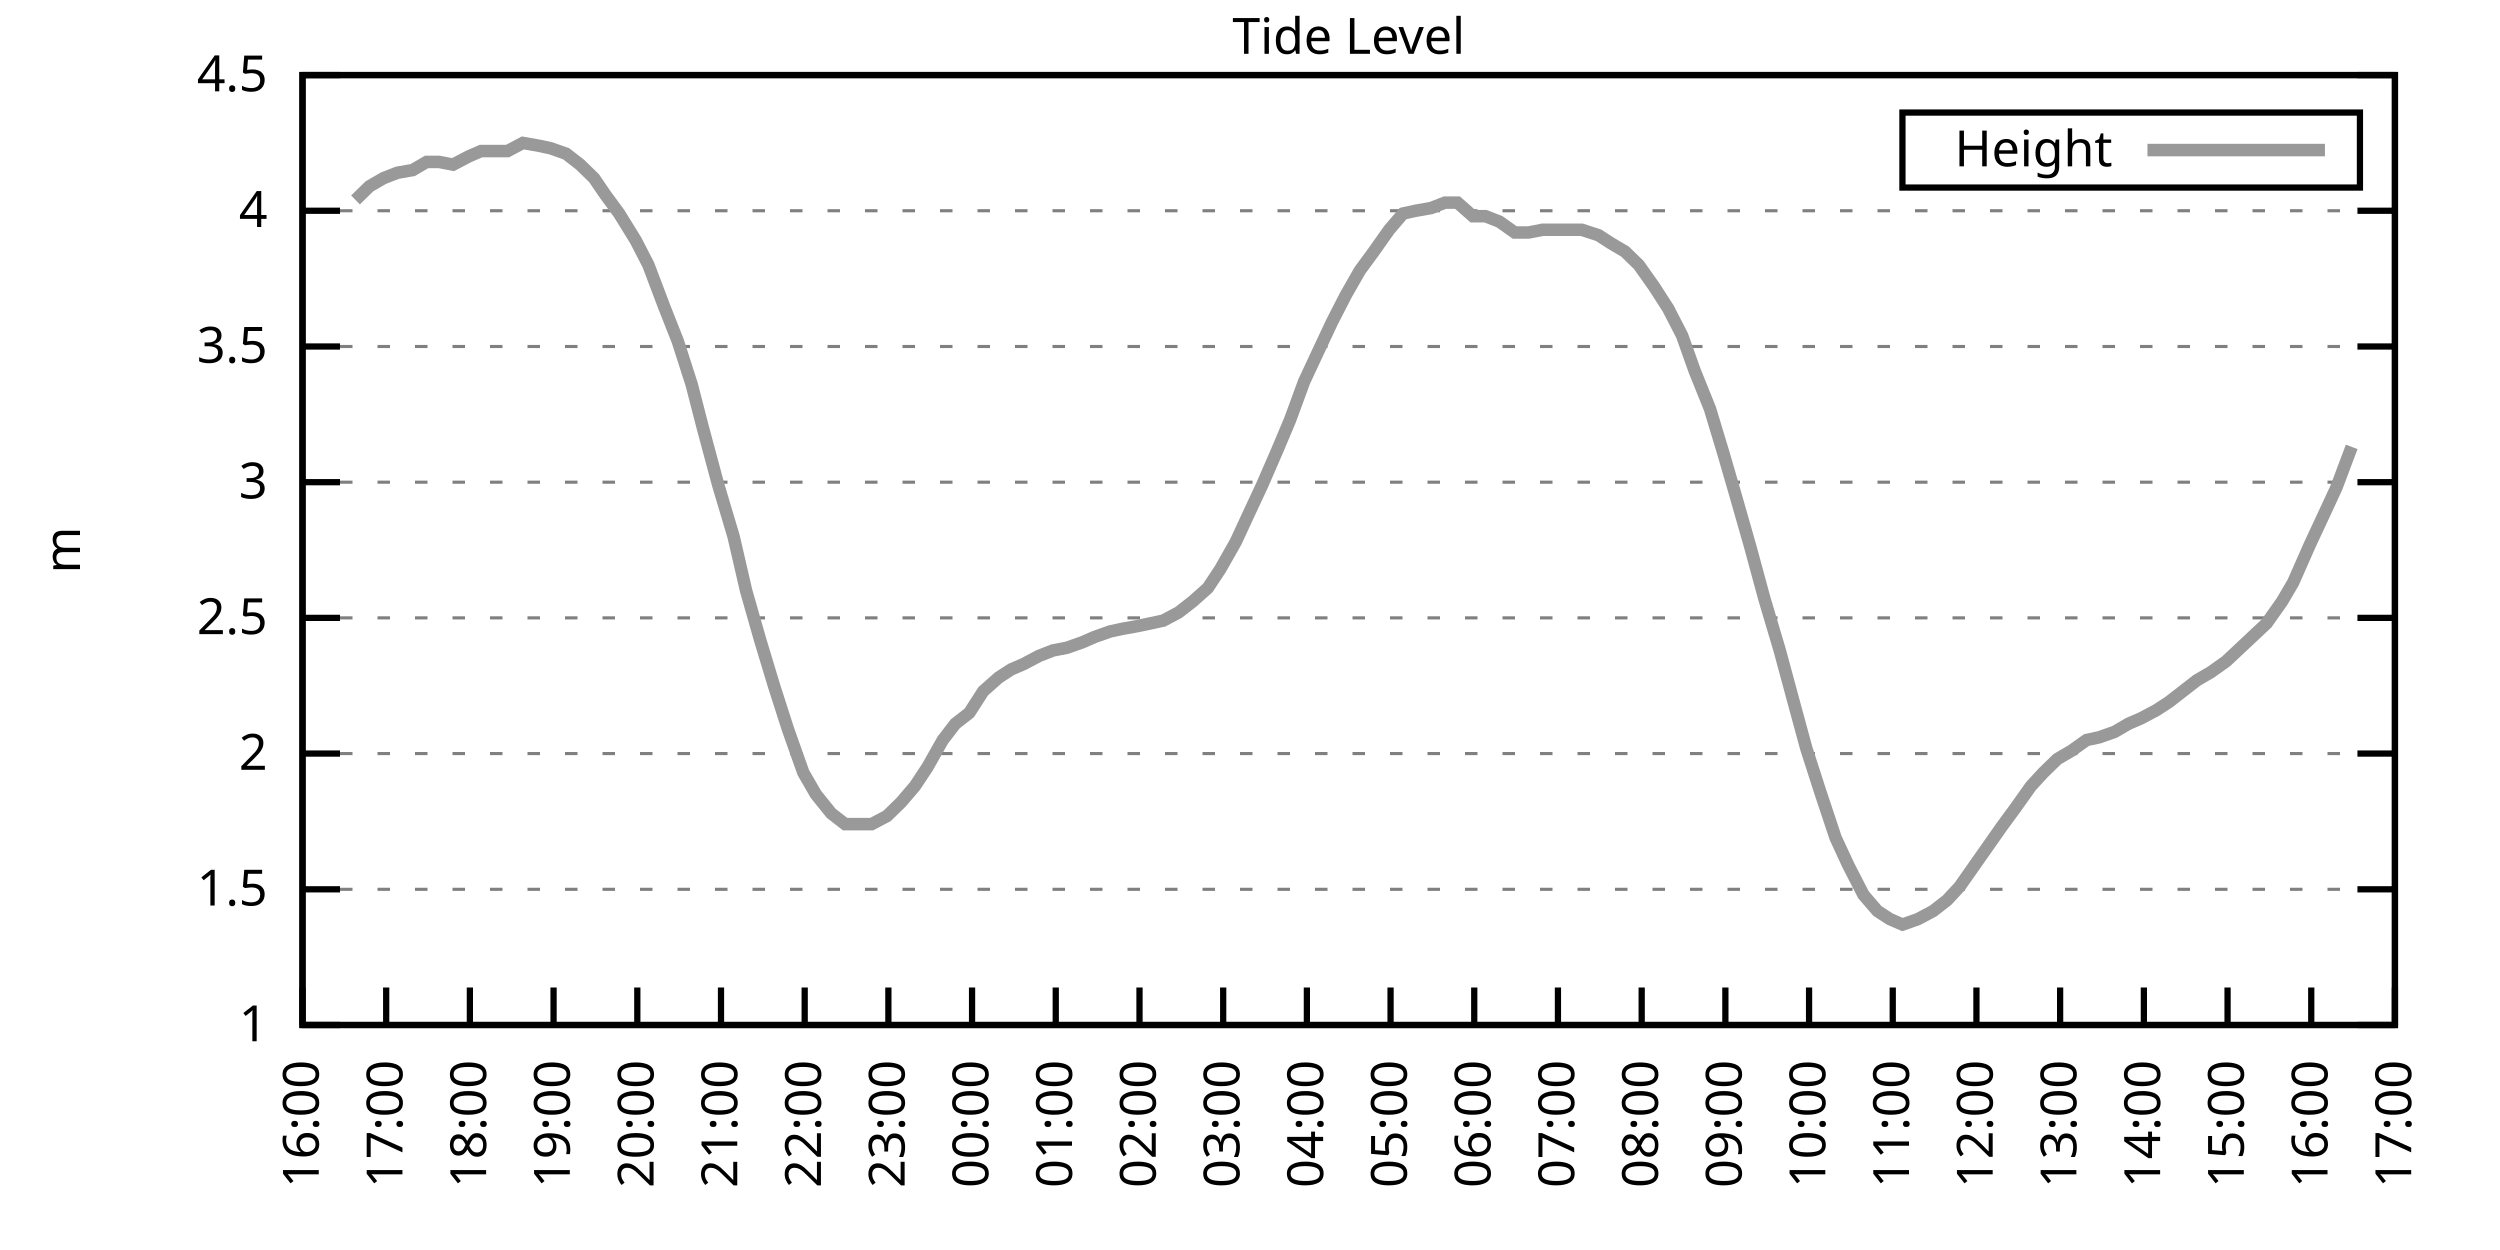
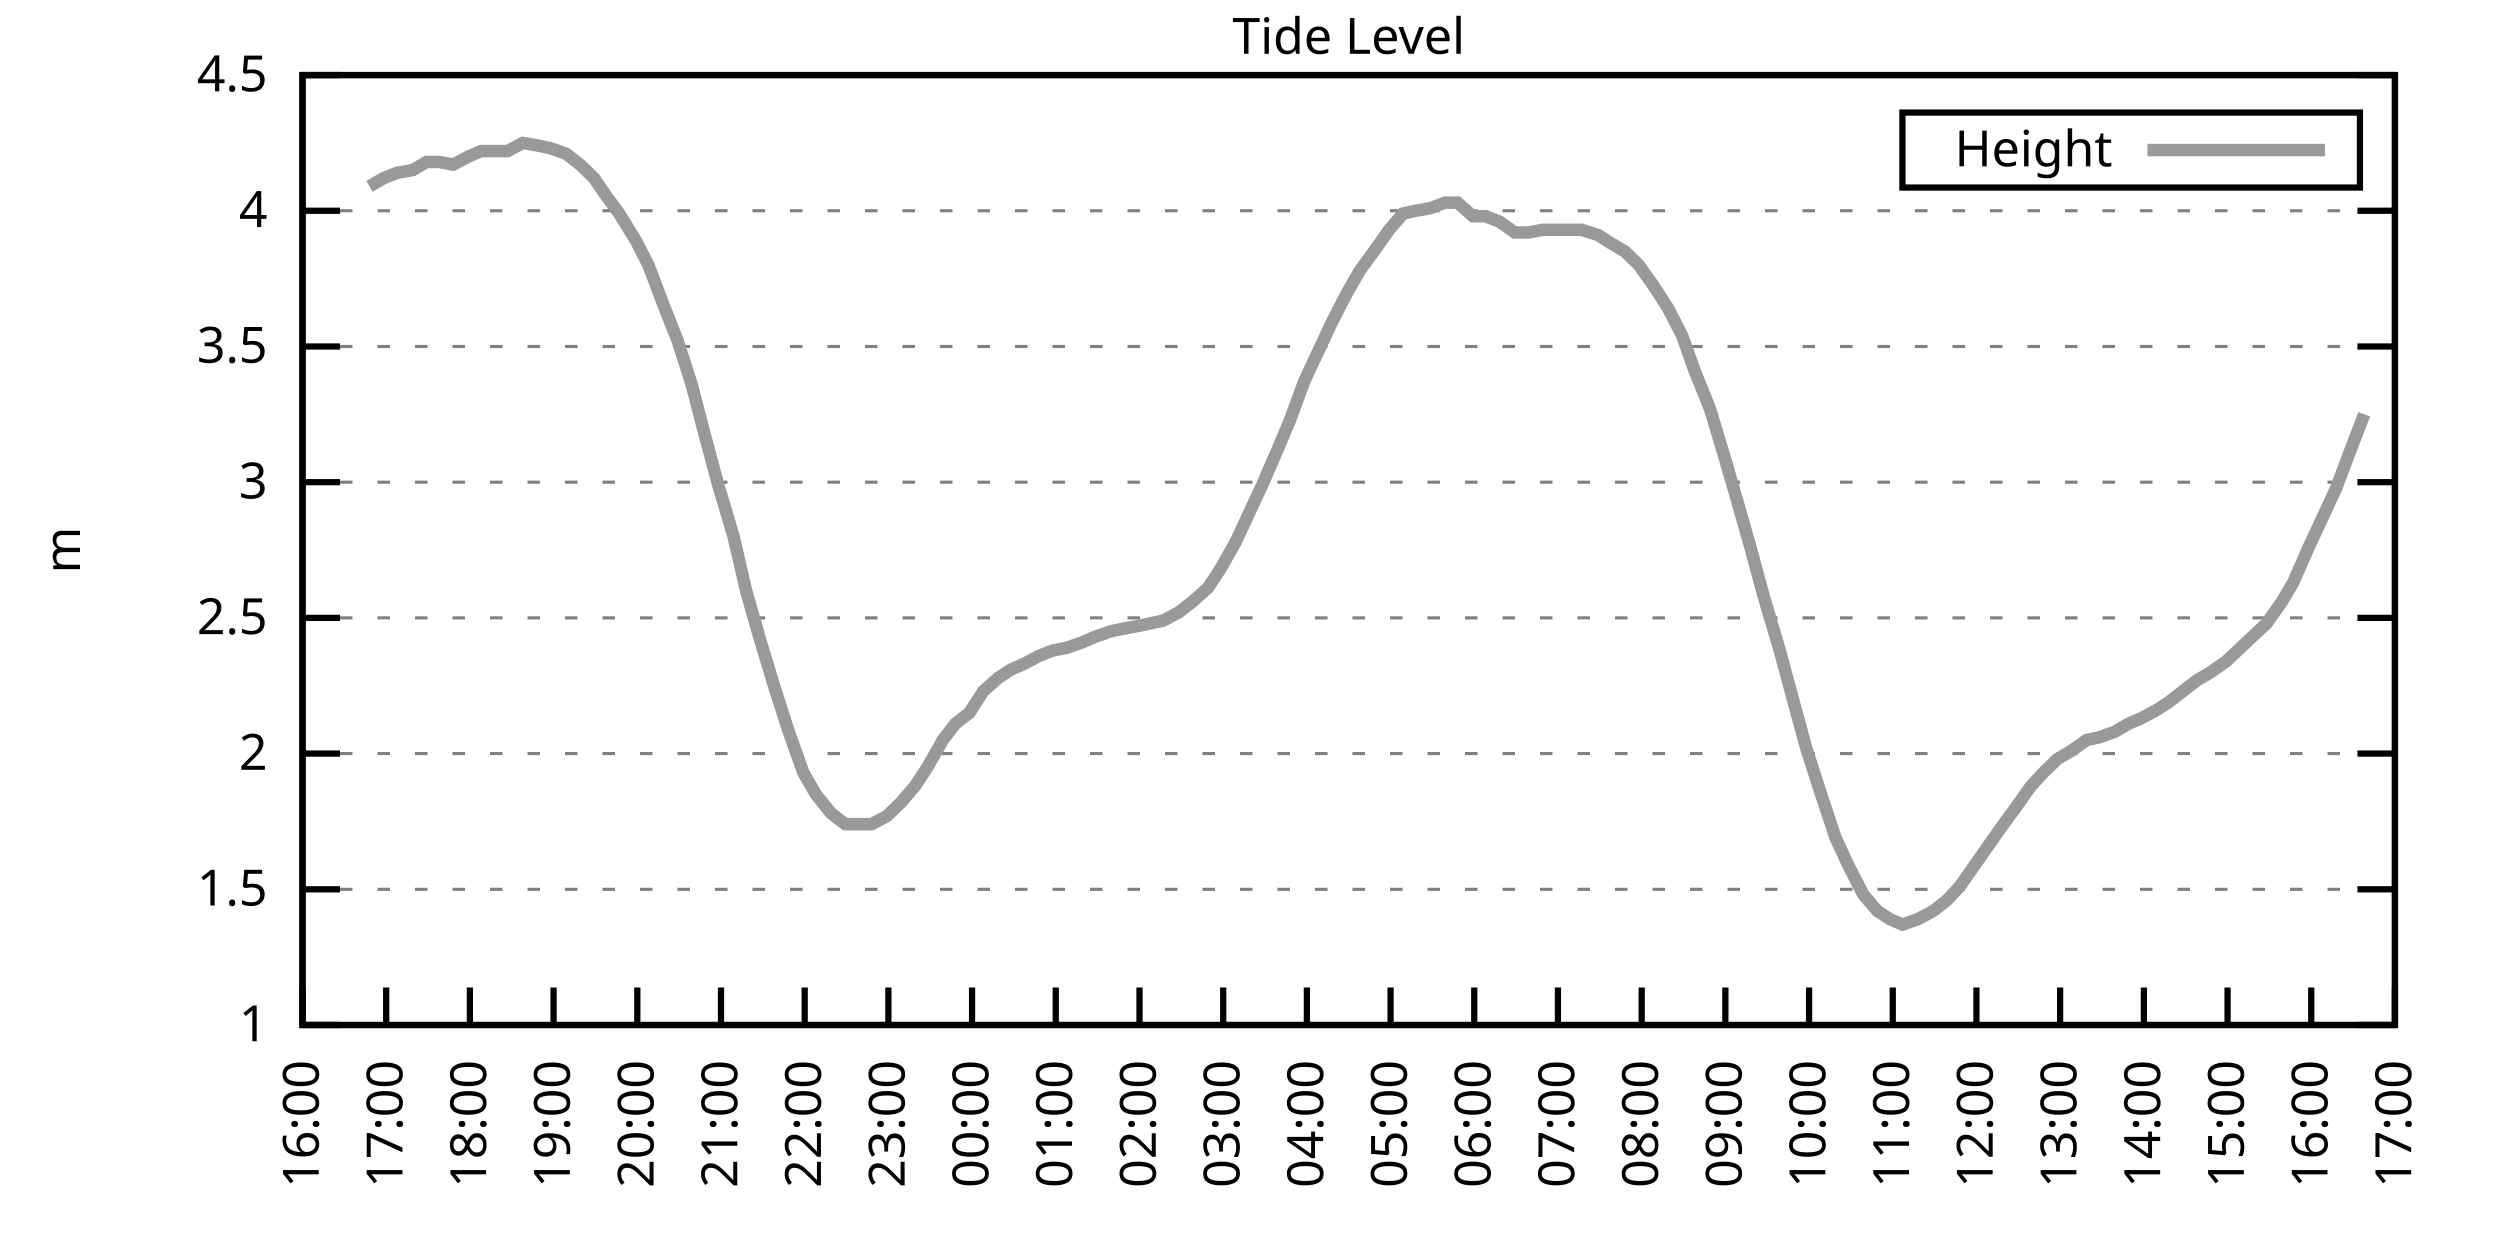
<svg xmlns="http://www.w3.org/2000/svg" xmlns:xlink="http://www.w3.org/1999/xlink" width="400" height="200" viewBox="0 0 400 200">
  <g id="gnuplot_canvas">
    <rect x="0" y="0" width="400" height="200" fill="none" />
    <defs>
      <circle id="gpDot" r="0.5" stroke-width="0.5" stroke="currentColor" />
      <path id="gpPt0" stroke-width="0.333" stroke="currentColor" d="M-1,0 h2 M0,-1 v2" />
      <path id="gpPt1" stroke-width="0.333" stroke="currentColor" d="M-1,-1 L1,1 M1,-1 L-1,1" />
      <path id="gpPt2" stroke-width="0.333" stroke="currentColor" d="M-1,0 L1,0 M0,-1 L0,1 M-1,-1 L1,1 M-1,1 L1,-1" />
      <rect id="gpPt3" stroke-width="0.333" stroke="currentColor" x="-1" y="-1" width="2" height="2" />
      <rect id="gpPt4" stroke-width="0.333" stroke="currentColor" fill="currentColor" x="-1" y="-1" width="2" height="2" />
      <circle id="gpPt5" stroke-width="0.333" stroke="currentColor" cx="0" cy="0" r="1" />
      <use xlink:href="#gpPt5" id="gpPt6" fill="currentColor" stroke="none" />
      <path id="gpPt7" stroke-width="0.333" stroke="currentColor" d="M0,-1.33 L-1.33,0.67 L1.33,0.67 z" />
      <use xlink:href="#gpPt7" id="gpPt8" fill="currentColor" stroke="none" />
      <use xlink:href="#gpPt7" id="gpPt9" stroke="currentColor" transform="rotate(180)" />
      <use xlink:href="#gpPt9" id="gpPt10" fill="currentColor" stroke="none" />
      <use xlink:href="#gpPt3" id="gpPt11" stroke="currentColor" transform="rotate(45)" />
      <use xlink:href="#gpPt11" id="gpPt12" fill="currentColor" stroke="none" />
      <path id="gpPt13" stroke-width="0.333" stroke="currentColor" d="M0,1.330 L1.265,0.411 L0.782,-1.067 L-0.782,-1.076 L-1.265,0.411 z" />
      <use xlink:href="#gpPt13" id="gpPt14" fill="currentColor" stroke="none" />
      <filter id="textbox" filterUnits="objectBoundingBox" x="0" y="0" height="1" width="1">
        <feFlood flood-color="white" flood-opacity="1" result="bgnd" />
        <feComposite in="SourceGraphic" in2="bgnd" operator="atop" />
      </filter>
      <filter id="greybox" filterUnits="objectBoundingBox" x="0" y="0" height="1" width="1">
        <feFlood flood-color="lightgrey" flood-opacity="1" result="grey" />
        <feComposite in="SourceGraphic" in2="grey" operator="atop" />
      </filter>
    </defs>
    <g fill="none" color="white" stroke="currentColor" stroke-width="1.00" stroke-linecap="butt" stroke-linejoin="miter">
</g>
    <g fill="none" color="black" stroke="currentColor" stroke-width="1.00" stroke-linecap="butt" stroke-linejoin="miter">
      <g stroke="none" shape-rendering="crispEdges">
        <polygon fill="rgb(255, 255, 255)" points="48.40,164.00 383.18,164.00 383.18,12.02 48.40,12.02 " />
      </g>
    </g>
    <g fill="none" color="black" stroke="currentColor" stroke-width="1.00" stroke-linecap="butt" stroke-linejoin="miter">
</g>
    <g fill="none" color="black" stroke="black" stroke-width="0.50" stroke-linecap="butt" stroke-linejoin="miter">
</g>
    <g fill="none" color="gray" stroke="currentColor" stroke-width="0.50" stroke-linecap="butt" stroke-linejoin="miter">
      <path stroke="gray" stroke-dasharray="2,4" class="gridline" d="M48.40,164.00 L383.19,164.00  " />
    </g>
    <g fill="none" color="gray" stroke="gray" stroke-width="1.00" stroke-linecap="butt" stroke-linejoin="miter">
</g>
    <g fill="none" color="black" stroke="currentColor" stroke-width="1.00" stroke-linecap="butt" stroke-linejoin="miter">
      <path stroke="black" d="M48.40,164.00 L54.40,164.00 M383.19,164.00 L377.19,164.00  " />
      <g transform="translate(42.80,166.60)" stroke="none" fill="black" font-family="Sans" font-size="8.00" text-anchor="end">
        <text>
          <tspan font-family="Sans"> 1</tspan>
        </text>
      </g>
    </g>
    <g fill="none" color="black" stroke="currentColor" stroke-width="1.00" stroke-linecap="butt" stroke-linejoin="miter">
</g>
    <g fill="none" color="black" stroke="black" stroke-width="0.50" stroke-linecap="butt" stroke-linejoin="miter">
</g>
    <g fill="none" color="gray" stroke="currentColor" stroke-width="0.50" stroke-linecap="butt" stroke-linejoin="miter">
      <path stroke="gray" stroke-dasharray="2,4" class="gridline" d="M48.40,142.29 L383.19,142.29  " />
    </g>
    <g fill="none" color="gray" stroke="gray" stroke-width="1.00" stroke-linecap="butt" stroke-linejoin="miter">
</g>
    <g fill="none" color="black" stroke="currentColor" stroke-width="1.00" stroke-linecap="butt" stroke-linejoin="miter">
      <path stroke="black" d="M48.40,142.29 L54.40,142.29 M383.19,142.29 L377.19,142.29  " />
      <g transform="translate(42.80,144.89)" stroke="none" fill="black" font-family="Sans" font-size="8.00" text-anchor="end">
        <text>
          <tspan font-family="Sans"> 1.5</tspan>
        </text>
      </g>
    </g>
    <g fill="none" color="black" stroke="currentColor" stroke-width="1.00" stroke-linecap="butt" stroke-linejoin="miter">
</g>
    <g fill="none" color="black" stroke="black" stroke-width="0.50" stroke-linecap="butt" stroke-linejoin="miter">
</g>
    <g fill="none" color="gray" stroke="currentColor" stroke-width="0.50" stroke-linecap="butt" stroke-linejoin="miter">
      <path stroke="gray" stroke-dasharray="2,4" class="gridline" d="M48.40,120.57 L383.19,120.57  " />
    </g>
    <g fill="none" color="gray" stroke="gray" stroke-width="1.00" stroke-linecap="butt" stroke-linejoin="miter">
</g>
    <g fill="none" color="black" stroke="currentColor" stroke-width="1.00" stroke-linecap="butt" stroke-linejoin="miter">
      <path stroke="black" d="M48.40,120.57 L54.40,120.57 M383.19,120.57 L377.19,120.57  " />
      <g transform="translate(42.80,123.17)" stroke="none" fill="black" font-family="Sans" font-size="8.00" text-anchor="end">
        <text>
          <tspan font-family="Sans"> 2</tspan>
        </text>
      </g>
    </g>
    <g fill="none" color="black" stroke="currentColor" stroke-width="1.00" stroke-linecap="butt" stroke-linejoin="miter">
</g>
    <g fill="none" color="black" stroke="black" stroke-width="0.50" stroke-linecap="butt" stroke-linejoin="miter">
</g>
    <g fill="none" color="gray" stroke="currentColor" stroke-width="0.50" stroke-linecap="butt" stroke-linejoin="miter">
      <path stroke="gray" stroke-dasharray="2,4" class="gridline" d="M48.40,98.86 L383.19,98.86  " />
    </g>
    <g fill="none" color="gray" stroke="gray" stroke-width="1.00" stroke-linecap="butt" stroke-linejoin="miter">
</g>
    <g fill="none" color="black" stroke="currentColor" stroke-width="1.00" stroke-linecap="butt" stroke-linejoin="miter">
      <path stroke="black" d="M48.40,98.86 L54.40,98.86 M383.19,98.86 L377.19,98.86  " />
      <g transform="translate(42.80,101.46)" stroke="none" fill="black" font-family="Sans" font-size="8.00" text-anchor="end">
        <text>
          <tspan font-family="Sans"> 2.5</tspan>
        </text>
      </g>
    </g>
    <g fill="none" color="black" stroke="currentColor" stroke-width="1.00" stroke-linecap="butt" stroke-linejoin="miter">
</g>
    <g fill="none" color="black" stroke="black" stroke-width="0.50" stroke-linecap="butt" stroke-linejoin="miter">
</g>
    <g fill="none" color="gray" stroke="currentColor" stroke-width="0.50" stroke-linecap="butt" stroke-linejoin="miter">
      <path stroke="gray" stroke-dasharray="2,4" class="gridline" d="M48.40,77.15 L383.19,77.15  " />
    </g>
    <g fill="none" color="gray" stroke="gray" stroke-width="1.00" stroke-linecap="butt" stroke-linejoin="miter">
</g>
    <g fill="none" color="black" stroke="currentColor" stroke-width="1.00" stroke-linecap="butt" stroke-linejoin="miter">
      <path stroke="black" d="M48.40,77.15 L54.40,77.15 M383.19,77.15 L377.19,77.15  " />
      <g transform="translate(42.80,79.75)" stroke="none" fill="black" font-family="Sans" font-size="8.00" text-anchor="end">
        <text>
          <tspan font-family="Sans"> 3</tspan>
        </text>
      </g>
    </g>
    <g fill="none" color="black" stroke="currentColor" stroke-width="1.00" stroke-linecap="butt" stroke-linejoin="miter">
</g>
    <g fill="none" color="black" stroke="black" stroke-width="0.50" stroke-linecap="butt" stroke-linejoin="miter">
</g>
    <g fill="none" color="gray" stroke="currentColor" stroke-width="0.50" stroke-linecap="butt" stroke-linejoin="miter">
      <path stroke="gray" stroke-dasharray="2,4" class="gridline" d="M48.40,55.44 L383.19,55.44  " />
    </g>
    <g fill="none" color="gray" stroke="gray" stroke-width="1.00" stroke-linecap="butt" stroke-linejoin="miter">
</g>
    <g fill="none" color="black" stroke="currentColor" stroke-width="1.00" stroke-linecap="butt" stroke-linejoin="miter">
      <path stroke="black" d="M48.40,55.44 L54.40,55.44 M383.19,55.44 L377.19,55.44  " />
      <g transform="translate(42.80,58.04)" stroke="none" fill="black" font-family="Sans" font-size="8.00" text-anchor="end">
        <text>
          <tspan font-family="Sans"> 3.5</tspan>
        </text>
      </g>
    </g>
    <g fill="none" color="black" stroke="currentColor" stroke-width="1.00" stroke-linecap="butt" stroke-linejoin="miter">
</g>
    <g fill="none" color="black" stroke="black" stroke-width="0.50" stroke-linecap="butt" stroke-linejoin="miter">
</g>
    <g fill="none" color="gray" stroke="currentColor" stroke-width="0.50" stroke-linecap="butt" stroke-linejoin="miter">
      <path stroke="gray" stroke-dasharray="2,4" class="gridline" d="M48.40,33.72 L383.19,33.72  " />
    </g>
    <g fill="none" color="gray" stroke="gray" stroke-width="1.00" stroke-linecap="butt" stroke-linejoin="miter">
</g>
    <g fill="none" color="black" stroke="currentColor" stroke-width="1.00" stroke-linecap="butt" stroke-linejoin="miter">
      <path stroke="black" d="M48.40,33.72 L54.40,33.72 M383.19,33.72 L377.19,33.72  " />
      <g transform="translate(42.80,36.32)" stroke="none" fill="black" font-family="Sans" font-size="8.00" text-anchor="end">
        <text>
          <tspan font-family="Sans"> 4</tspan>
        </text>
      </g>
    </g>
    <g fill="none" color="black" stroke="currentColor" stroke-width="1.00" stroke-linecap="butt" stroke-linejoin="miter">
</g>
    <g fill="none" color="black" stroke="black" stroke-width="0.50" stroke-linecap="butt" stroke-linejoin="miter">
</g>
    <g fill="none" color="gray" stroke="currentColor" stroke-width="0.50" stroke-linecap="butt" stroke-linejoin="miter">
      <path stroke="gray" stroke-dasharray="2,4" class="gridline" d="M48.40,12.01 L383.19,12.01  " />
    </g>
    <g fill="none" color="gray" stroke="gray" stroke-width="1.00" stroke-linecap="butt" stroke-linejoin="miter">
</g>
    <g fill="none" color="black" stroke="currentColor" stroke-width="1.00" stroke-linecap="butt" stroke-linejoin="miter">
      <path stroke="black" d="M48.40,12.01 L54.40,12.01 M383.19,12.01 L377.19,12.01  " />
      <g transform="translate(42.80,14.61)" stroke="none" fill="black" font-family="Sans" font-size="8.00" text-anchor="end">
        <text>
          <tspan font-family="Sans"> 4.5</tspan>
        </text>
      </g>
    </g>
    <g fill="none" color="black" stroke="currentColor" stroke-width="1.00" stroke-linecap="butt" stroke-linejoin="miter">
      <path stroke="black" d="M48.40,164.00 L48.40,158.00  " />
      <g transform="translate(51.00,169.60) rotate(270.00)" stroke="none" fill="black" font-family="Sans" font-size="8.00" text-anchor="end">
        <text>
          <tspan font-family="Sans">16:00</tspan>
        </text>
      </g>
    </g>
    <g fill="none" color="black" stroke="currentColor" stroke-width="1.00" stroke-linecap="butt" stroke-linejoin="miter">
      <path stroke="black" d="M61.79,164.00 L61.79,158.00  " />
      <g transform="translate(64.39,169.60) rotate(270.00)" stroke="none" fill="black" font-family="Sans" font-size="8.00" text-anchor="end">
        <text>
          <tspan font-family="Sans">17:00</tspan>
        </text>
      </g>
    </g>
    <g fill="none" color="black" stroke="currentColor" stroke-width="1.00" stroke-linecap="butt" stroke-linejoin="miter">
      <path stroke="black" d="M75.18,164.00 L75.18,158.00  " />
      <g transform="translate(77.78,169.60) rotate(270.00)" stroke="none" fill="black" font-family="Sans" font-size="8.00" text-anchor="end">
        <text>
          <tspan font-family="Sans">18:00</tspan>
        </text>
      </g>
    </g>
    <g fill="none" color="black" stroke="currentColor" stroke-width="1.00" stroke-linecap="butt" stroke-linejoin="miter">
      <path stroke="black" d="M88.57,164.00 L88.57,158.00  " />
      <g transform="translate(91.17,169.60) rotate(270.00)" stroke="none" fill="black" font-family="Sans" font-size="8.00" text-anchor="end">
        <text>
          <tspan font-family="Sans">19:00</tspan>
        </text>
      </g>
    </g>
    <g fill="none" color="black" stroke="currentColor" stroke-width="1.00" stroke-linecap="butt" stroke-linejoin="miter">
      <path stroke="black" d="M101.97,164.00 L101.97,158.00  " />
      <g transform="translate(104.57,169.60) rotate(270.00)" stroke="none" fill="black" font-family="Sans" font-size="8.00" text-anchor="end">
        <text>
          <tspan font-family="Sans">20:00</tspan>
        </text>
      </g>
    </g>
    <g fill="none" color="black" stroke="currentColor" stroke-width="1.00" stroke-linecap="butt" stroke-linejoin="miter">
      <path stroke="black" d="M115.36,164.00 L115.36,158.00  " />
      <g transform="translate(117.96,169.60) rotate(270.00)" stroke="none" fill="black" font-family="Sans" font-size="8.00" text-anchor="end">
        <text>
          <tspan font-family="Sans">21:00</tspan>
        </text>
      </g>
    </g>
    <g fill="none" color="black" stroke="currentColor" stroke-width="1.00" stroke-linecap="butt" stroke-linejoin="miter">
      <path stroke="black" d="M128.75,164.00 L128.75,158.00  " />
      <g transform="translate(131.35,169.60) rotate(270.00)" stroke="none" fill="black" font-family="Sans" font-size="8.00" text-anchor="end">
        <text>
          <tspan font-family="Sans">22:00</tspan>
        </text>
      </g>
    </g>
    <g fill="none" color="black" stroke="currentColor" stroke-width="1.00" stroke-linecap="butt" stroke-linejoin="miter">
      <path stroke="black" d="M142.14,164.00 L142.14,158.00  " />
      <g transform="translate(144.74,169.60) rotate(270.00)" stroke="none" fill="black" font-family="Sans" font-size="8.00" text-anchor="end">
        <text>
          <tspan font-family="Sans">23:00</tspan>
        </text>
      </g>
    </g>
    <g fill="none" color="black" stroke="currentColor" stroke-width="1.00" stroke-linecap="butt" stroke-linejoin="miter">
      <path stroke="black" d="M155.53,164.00 L155.53,158.00  " />
      <g transform="translate(158.13,169.60) rotate(270.00)" stroke="none" fill="black" font-family="Sans" font-size="8.00" text-anchor="end">
        <text>
          <tspan font-family="Sans">00:00</tspan>
        </text>
      </g>
    </g>
    <g fill="none" color="black" stroke="currentColor" stroke-width="1.00" stroke-linecap="butt" stroke-linejoin="miter">
      <path stroke="black" d="M168.92,164.00 L168.92,158.00  " />
      <g transform="translate(171.52,169.60) rotate(270.00)" stroke="none" fill="black" font-family="Sans" font-size="8.00" text-anchor="end">
        <text>
          <tspan font-family="Sans">01:00</tspan>
        </text>
      </g>
    </g>
    <g fill="none" color="black" stroke="currentColor" stroke-width="1.00" stroke-linecap="butt" stroke-linejoin="miter">
      <path stroke="black" d="M182.32,164.00 L182.32,158.00  " />
      <g transform="translate(184.92,169.60) rotate(270.00)" stroke="none" fill="black" font-family="Sans" font-size="8.00" text-anchor="end">
        <text>
          <tspan font-family="Sans">02:00</tspan>
        </text>
      </g>
    </g>
    <g fill="none" color="black" stroke="currentColor" stroke-width="1.00" stroke-linecap="butt" stroke-linejoin="miter">
      <path stroke="black" d="M195.71,164.00 L195.71,158.00  " />
      <g transform="translate(198.31,169.60) rotate(270.00)" stroke="none" fill="black" font-family="Sans" font-size="8.00" text-anchor="end">
        <text>
          <tspan font-family="Sans">03:00</tspan>
        </text>
      </g>
    </g>
    <g fill="none" color="black" stroke="currentColor" stroke-width="1.00" stroke-linecap="butt" stroke-linejoin="miter">
      <path stroke="black" d="M209.10,164.00 L209.10,158.00  " />
      <g transform="translate(211.70,169.60) rotate(270.00)" stroke="none" fill="black" font-family="Sans" font-size="8.00" text-anchor="end">
        <text>
          <tspan font-family="Sans">04:00</tspan>
        </text>
      </g>
    </g>
    <g fill="none" color="black" stroke="currentColor" stroke-width="1.00" stroke-linecap="butt" stroke-linejoin="miter">
      <path stroke="black" d="M222.49,164.00 L222.49,158.00  " />
      <g transform="translate(225.09,169.60) rotate(270.00)" stroke="none" fill="black" font-family="Sans" font-size="8.00" text-anchor="end">
        <text>
          <tspan font-family="Sans">05:00</tspan>
        </text>
      </g>
    </g>
    <g fill="none" color="black" stroke="currentColor" stroke-width="1.00" stroke-linecap="butt" stroke-linejoin="miter">
      <path stroke="black" d="M235.88,164.00 L235.88,158.00  " />
      <g transform="translate(238.48,169.60) rotate(270.00)" stroke="none" fill="black" font-family="Sans" font-size="8.00" text-anchor="end">
        <text>
          <tspan font-family="Sans">06:00</tspan>
        </text>
      </g>
    </g>
    <g fill="none" color="black" stroke="currentColor" stroke-width="1.00" stroke-linecap="butt" stroke-linejoin="miter">
      <path stroke="black" d="M249.27,164.00 L249.27,158.00  " />
      <g transform="translate(251.87,169.60) rotate(270.00)" stroke="none" fill="black" font-family="Sans" font-size="8.00" text-anchor="end">
        <text>
          <tspan font-family="Sans">07:00</tspan>
        </text>
      </g>
    </g>
    <g fill="none" color="black" stroke="currentColor" stroke-width="1.00" stroke-linecap="butt" stroke-linejoin="miter">
      <path stroke="black" d="M262.67,164.00 L262.67,158.00  " />
      <g transform="translate(265.27,169.60) rotate(270.00)" stroke="none" fill="black" font-family="Sans" font-size="8.00" text-anchor="end">
        <text>
          <tspan font-family="Sans">08:00</tspan>
        </text>
      </g>
    </g>
    <g fill="none" color="black" stroke="currentColor" stroke-width="1.00" stroke-linecap="butt" stroke-linejoin="miter">
      <path stroke="black" d="M276.06,164.00 L276.06,158.00  " />
      <g transform="translate(278.66,169.60) rotate(270.00)" stroke="none" fill="black" font-family="Sans" font-size="8.00" text-anchor="end">
        <text>
          <tspan font-family="Sans">09:00</tspan>
        </text>
      </g>
    </g>
    <g fill="none" color="black" stroke="currentColor" stroke-width="1.00" stroke-linecap="butt" stroke-linejoin="miter">
      <path stroke="black" d="M289.45,164.00 L289.45,158.00  " />
      <g transform="translate(292.05,169.60) rotate(270.00)" stroke="none" fill="black" font-family="Sans" font-size="8.00" text-anchor="end">
        <text>
          <tspan font-family="Sans">10:00</tspan>
        </text>
      </g>
    </g>
    <g fill="none" color="black" stroke="currentColor" stroke-width="1.00" stroke-linecap="butt" stroke-linejoin="miter">
      <path stroke="black" d="M302.84,164.00 L302.84,158.00  " />
      <g transform="translate(305.44,169.60) rotate(270.00)" stroke="none" fill="black" font-family="Sans" font-size="8.00" text-anchor="end">
        <text>
          <tspan font-family="Sans">11:00</tspan>
        </text>
      </g>
    </g>
    <g fill="none" color="black" stroke="currentColor" stroke-width="1.00" stroke-linecap="butt" stroke-linejoin="miter">
      <path stroke="black" d="M316.23,164.00 L316.23,158.00  " />
      <g transform="translate(318.83,169.60) rotate(270.00)" stroke="none" fill="black" font-family="Sans" font-size="8.00" text-anchor="end">
        <text>
          <tspan font-family="Sans">12:00</tspan>
        </text>
      </g>
    </g>
    <g fill="none" color="black" stroke="currentColor" stroke-width="1.00" stroke-linecap="butt" stroke-linejoin="miter">
      <path stroke="black" d="M329.62,164.00 L329.62,158.00  " />
      <g transform="translate(332.22,169.60) rotate(270.00)" stroke="none" fill="black" font-family="Sans" font-size="8.00" text-anchor="end">
        <text>
          <tspan font-family="Sans">13:00</tspan>
        </text>
      </g>
    </g>
    <g fill="none" color="black" stroke="currentColor" stroke-width="1.00" stroke-linecap="butt" stroke-linejoin="miter">
      <path stroke="black" d="M343.02,164.00 L343.02,158.00  " />
      <g transform="translate(345.62,169.60) rotate(270.00)" stroke="none" fill="black" font-family="Sans" font-size="8.00" text-anchor="end">
        <text>
          <tspan font-family="Sans">14:00</tspan>
        </text>
      </g>
    </g>
    <g fill="none" color="black" stroke="currentColor" stroke-width="1.00" stroke-linecap="butt" stroke-linejoin="miter">
      <path stroke="black" d="M356.41,164.00 L356.41,158.00  " />
      <g transform="translate(359.01,169.60) rotate(270.00)" stroke="none" fill="black" font-family="Sans" font-size="8.00" text-anchor="end">
        <text>
          <tspan font-family="Sans">15:00</tspan>
        </text>
      </g>
    </g>
    <g fill="none" color="black" stroke="currentColor" stroke-width="1.00" stroke-linecap="butt" stroke-linejoin="miter">
      <path stroke="black" d="M369.80,164.00 L369.80,158.00  " />
      <g transform="translate(372.40,169.60) rotate(270.00)" stroke="none" fill="black" font-family="Sans" font-size="8.00" text-anchor="end">
        <text>
          <tspan font-family="Sans">16:00</tspan>
        </text>
      </g>
    </g>
    <g fill="none" color="black" stroke="currentColor" stroke-width="1.00" stroke-linecap="butt" stroke-linejoin="miter">
      <path stroke="black" d="M383.19,164.00 L383.19,158.00  " />
      <g transform="translate(385.79,169.60) rotate(270.00)" stroke="none" fill="black" font-family="Sans" font-size="8.00" text-anchor="end">
        <text>
          <tspan font-family="Sans">17:00</tspan>
        </text>
      </g>
    </g>
    <g fill="none" color="black" stroke="currentColor" stroke-width="1.00" stroke-linecap="butt" stroke-linejoin="miter">
</g>
    <g fill="none" color="black" stroke="currentColor" stroke-width="1.00" stroke-linecap="butt" stroke-linejoin="miter">
      <path stroke="black" d="M48.40,12.01 L48.40,164.00 L383.19,164.00 L383.19,12.01 L48.40,12.01 Z  " />
    </g>
    <g fill="none" color="black" stroke="currentColor" stroke-width="1.00" stroke-linecap="butt" stroke-linejoin="miter">
</g>
    <g fill="none" color="black" stroke="currentColor" stroke-width="1.00" stroke-linecap="butt" stroke-linejoin="miter">
      <path stroke="black" d="M304.39,30.01 L304.39,18.01 L377.59,18.01 L377.59,30.01 L304.39,30.01 Z  " />
    </g>
    <g id="Tide_level_plot_1">
      <g fill="none" color="white" stroke="black" stroke-width="2.00" stroke-linecap="butt" stroke-linejoin="miter">
</g>
      <g fill="none" color="black" stroke="currentColor" stroke-width="2.00" stroke-linecap="butt" stroke-linejoin="miter">
        <g transform="translate(337.99,26.61)" stroke="none" fill="black" font-family="Sans" font-size="8.00" text-anchor="end">
          <text>
            <tspan font-family="Sans">Height</tspan>
          </text>
        </g>
      </g>
      <g fill="none" color="black" stroke="currentColor" stroke-width="2.00" stroke-linecap="butt" stroke-linejoin="miter">
-         <path stroke="rgb(153, 153, 153)" d="M343.59,24.01 L371.99,24.01 M56.88,31.99 L59.11,29.81 L61.35,28.51 L63.58,27.64 L66.03,27.21 L68.26,25.91   L70.27,25.91 L72.50,26.34 L74.96,25.04 L76.97,24.17 L79.20,24.17 L81.21,24.17 L83.66,22.87 L86.12,23.30   L88.13,23.73 L90.58,24.60 L92.82,26.34 L95.05,28.51 L96.83,31.12 L99.06,34.16 L101.74,38.50 L103.75,42.41   L106.21,48.92 L108.44,54.57 L110.67,61.52 L112.46,68.46 L114.91,77.58 L117.37,85.83 L119.38,94.52 L121.61,102.34   L123.84,109.72 L126.07,116.67 L128.53,123.61 L130.54,127.09 L132.99,130.13 L135.22,131.86 L137.01,131.86 L139.46,131.86   L141.92,130.56 L144.15,128.39 L146.38,125.79 L148.39,122.75 L150.85,118.40 L152.85,115.80 L155.09,114.06 L157.32,110.59   L159.77,108.42 L161.78,107.11 L163.79,106.24 L166.25,104.94 L168.48,104.07 L170.71,103.64 L173.17,102.77 L175.17,101.90   L177.63,101.03 L179.64,100.60 L182.09,100.16 L184.10,99.73 L186.11,99.30 L188.57,97.99 L190.80,96.26 L193.25,94.08   L195.26,91.04 L197.72,86.70 L199.73,82.36 L201.96,77.58 L204.41,71.94 L206.42,67.16 L208.65,61.08 L210.88,56.30   L213.12,51.53 L215.35,47.18 L217.58,43.28 L219.81,40.24 L222.27,36.76 L224.50,34.16 L226.51,33.72 L228.96,33.29   L231.20,32.42 L233.20,32.42 L235.66,34.59 L237.67,34.59 L239.90,35.46 L242.36,37.20 L244.59,37.20 L246.82,36.76   L248.83,36.76 L251.28,36.76 L253.07,36.76 L255.75,37.63 L257.76,38.93 L259.99,40.24 L262.22,42.41 L264.67,45.88   L266.91,49.36 L269.14,53.70 L271.15,59.34 L273.60,65.42 L275.83,72.81 L277.84,79.75 L280.07,87.57 L282.31,95.82   L284.76,104.07 L286.99,112.32 L289.00,119.71 L291.23,126.65 L293.69,134.04 L295.70,138.38 L298.15,143.16 L300.39,145.76   L302.39,147.06 L304.40,147.93 L306.86,147.06 L309.31,145.76 L311.54,144.02 L313.55,141.85 L320.25,132.30 L322.48,129.26   L324.94,125.79 L326.95,123.61 L329.18,121.44 L331.41,120.14 L333.86,118.40 L335.87,117.97 L338.33,117.10 L340.56,115.80   L342.57,114.93 L345.02,113.63 L347.03,112.32 L349.26,110.59 L351.50,108.85 L353.73,107.55 L356.18,105.81 L362.66,99.73   L365.11,96.26 L366.90,93.22 L369.58,87.14 L371.81,82.36 L373.82,78.02 L376.27,71.50  " />
+         <path stroke="rgb(153, 153, 153)" d="M343.59,24.01 L371.99,24.01 M59.11,29.81 L61.35,28.51 L63.58,27.64 L66.03,27.21 L68.26,25.91 L70.27,25.91   L72.50,26.34 L74.96,25.04 L76.97,24.17 L79.20,24.17 L81.21,24.17 L83.66,22.87 L86.12,23.30 L88.13,23.73   L90.58,24.60 L92.82,26.34 L95.05,28.51 L96.83,31.12 L99.06,34.16 L101.74,38.50 L103.75,42.41 L106.21,48.92   L108.44,54.57 L110.67,61.52 L112.46,68.46 L114.91,77.58 L117.37,85.83 L119.38,94.52 L121.61,102.34 L123.84,109.72   L126.07,116.67 L128.53,123.61 L130.54,127.09 L132.99,130.13 L135.22,131.86 L137.01,131.86 L139.46,131.86 L141.92,130.56   L144.15,128.39 L146.38,125.79 L148.39,122.75 L150.85,118.40 L152.85,115.80 L155.09,114.06 L157.32,110.59 L159.77,108.42   L161.78,107.11 L163.79,106.24 L166.25,104.94 L168.48,104.07 L170.71,103.64 L173.17,102.77 L175.17,101.90 L177.63,101.03   L179.64,100.60 L182.09,100.16 L184.10,99.73 L186.11,99.30 L188.57,97.99 L190.80,96.26 L193.25,94.08 L195.26,91.04   L197.72,86.70 L199.73,82.36 L201.96,77.58 L204.41,71.94 L206.42,67.16 L208.65,61.08 L210.88,56.30 L213.12,51.53   L215.35,47.18 L217.58,43.28 L219.81,40.24 L222.27,36.76 L224.50,34.16 L226.51,33.72 L228.96,33.29 L231.20,32.42   L233.20,32.42 L235.66,34.59 L237.67,34.59 L239.90,35.46 L242.36,37.20 L244.59,37.20 L246.82,36.76 L248.83,36.76   L251.28,36.76 L253.07,36.76 L255.75,37.63 L257.76,38.93 L259.99,40.24 L262.22,42.41 L264.67,45.88 L266.91,49.36   L269.14,53.70 L271.15,59.34 L273.60,65.42 L275.83,72.81 L277.84,79.75 L280.07,87.57 L282.31,95.82 L284.76,104.07   L286.99,112.32 L289.00,119.71 L291.23,126.65 L293.69,134.04 L295.70,138.38 L298.15,143.16 L300.39,145.76 L302.39,147.06   L304.40,147.93 L306.86,147.06 L309.31,145.76 L311.54,144.02 L313.55,141.85 L320.25,132.30 L322.48,129.26 L324.94,125.79   L326.95,123.61 L329.18,121.44 L331.41,120.14 L333.86,118.40 L335.87,117.97 L338.33,117.10 L340.56,115.80 L342.57,114.93   L345.02,113.63 L347.03,112.32 L349.26,110.59 L351.50,108.85 L353.73,107.55 L356.18,105.81 L362.66,99.73 L365.11,96.26   L366.90,93.22 L369.58,87.14 L371.81,82.36 L373.82,78.02 L376.27,71.50 L378.28,66.29  " />
      </g>
    </g>
    <g fill="none" color="black" stroke="currentColor" stroke-width="2.00" stroke-linecap="butt" stroke-linejoin="miter">
</g>
    <g fill="none" color="black" stroke="black" stroke-width="1.00" stroke-linecap="butt" stroke-linejoin="miter">
</g>
    <g fill="none" color="black" stroke="currentColor" stroke-width="1.00" stroke-linecap="butt" stroke-linejoin="miter">
      <path stroke="black" d="M48.40,12.01 L48.40,164.00 L383.19,164.00 L383.19,12.01 L48.40,12.01 Z  " />
      <g transform="translate(12.80,88.01) rotate(270.00)" stroke="none" fill="black" font-family="Sans" font-size="8.00" text-anchor="middle">
        <text>
          <tspan font-family="Sans">m</tspan>
        </text>
      </g>
    </g>
    <g fill="none" color="black" stroke="currentColor" stroke-width="1.00" stroke-linecap="butt" stroke-linejoin="miter">
</g>
    <g fill="none" color="black" stroke="currentColor" stroke-width="1.00" stroke-linecap="butt" stroke-linejoin="miter">
      <g transform="translate(215.79,8.61)" stroke="none" fill="black" font-family="Sans" font-size="8.00" text-anchor="middle">
        <text>
          <tspan font-family="Sans">Tide Level</tspan>
        </text>
      </g>
    </g>
    <g fill="none" color="black" stroke="currentColor" stroke-width="1.00" stroke-linecap="butt" stroke-linejoin="miter">
</g>
  </g>
</svg>
